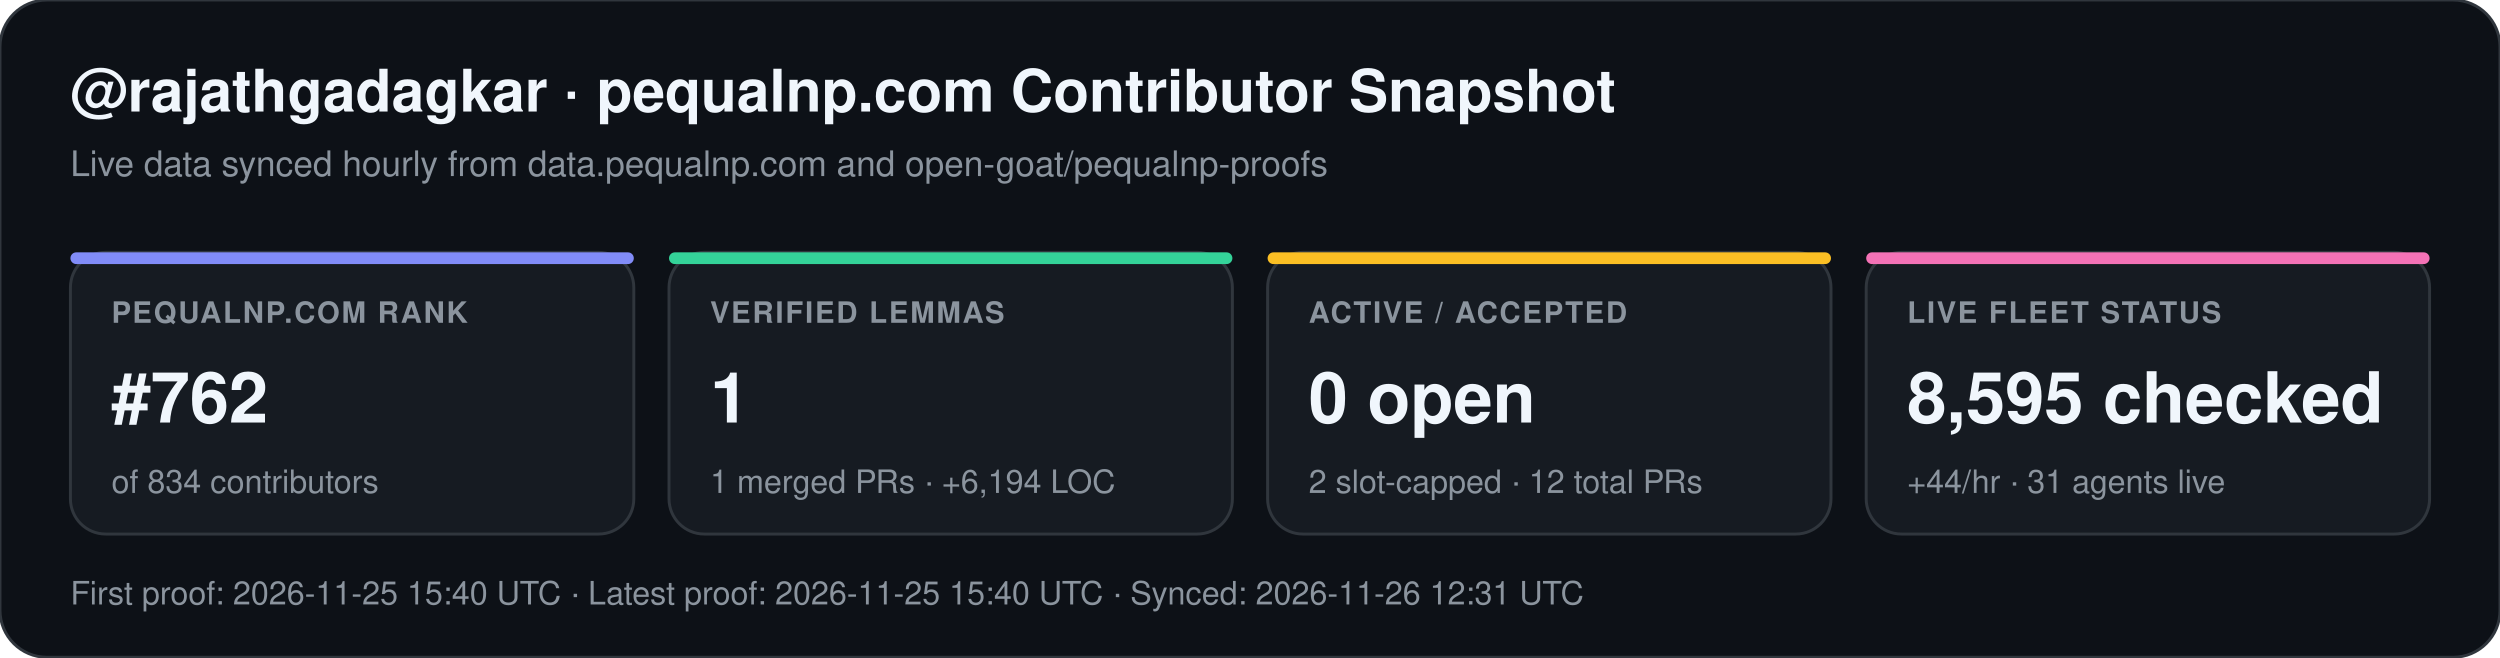
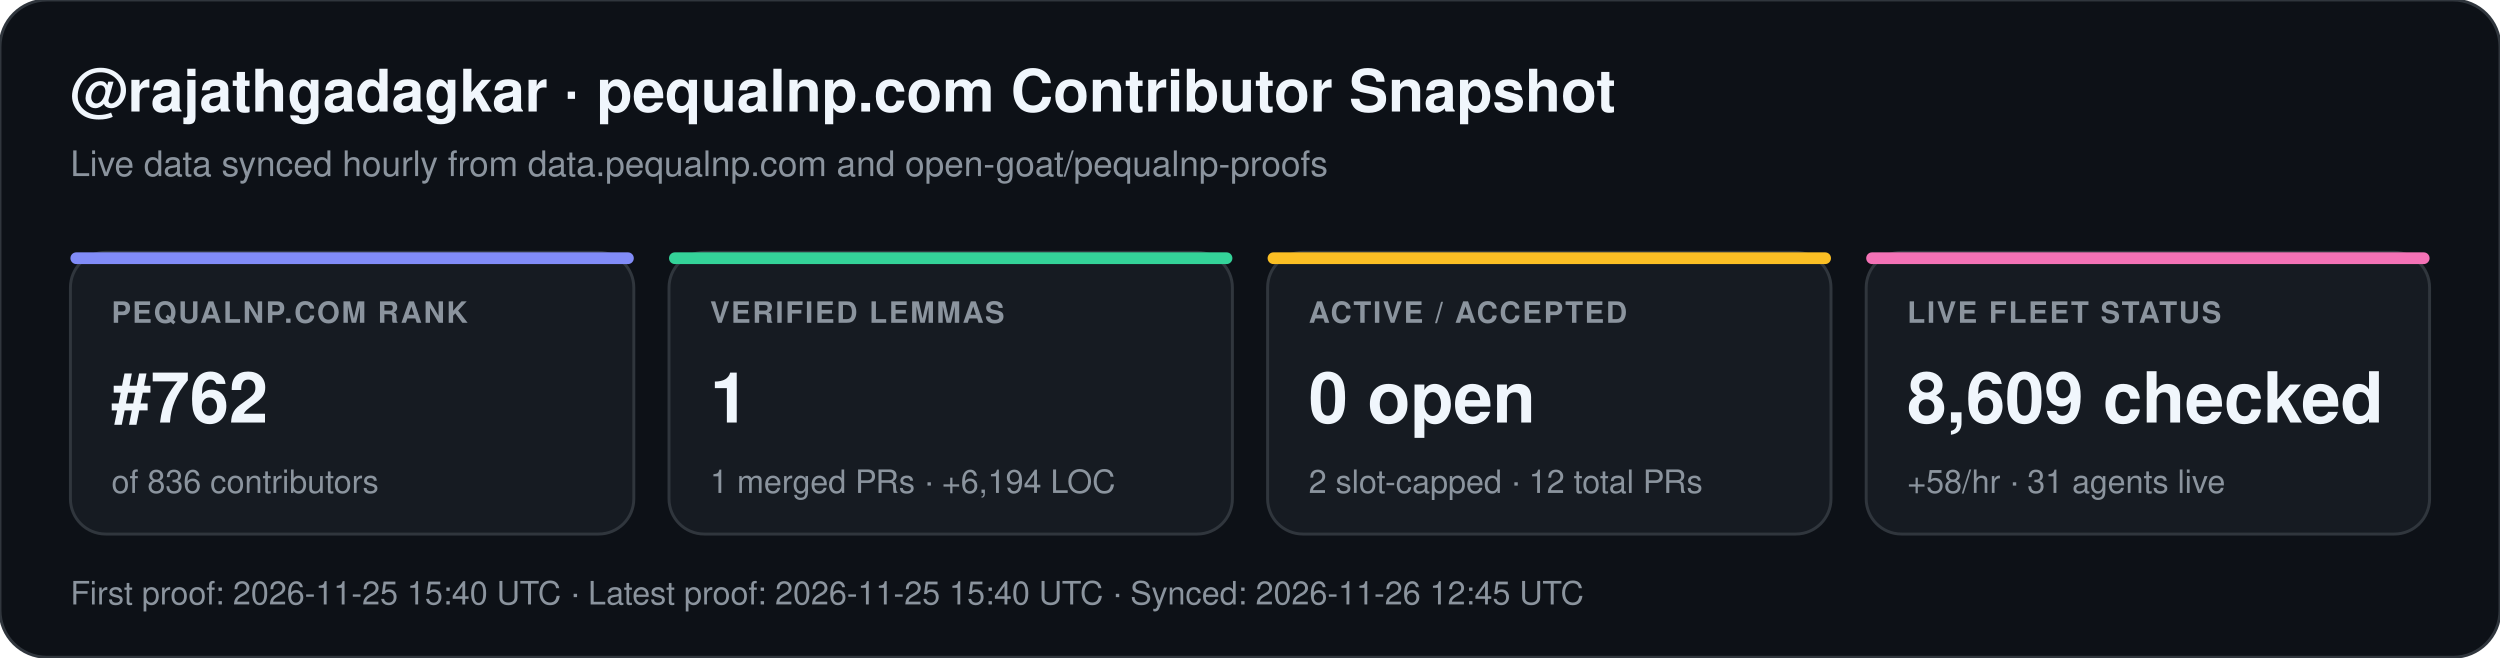
<svg xmlns="http://www.w3.org/2000/svg" width="852" height="224" viewBox="0 0 852 224" font-family="-apple-system,BlinkMacSystemFont,Segoe UI,Helvetica,Arial,sans-serif">
  <rect width="852" height="224" rx="16" fill="#0d1117" stroke="#30363d" stroke-width="1" />
  <text x="24" y="38" fill="#f0f6fc" font-size="20" font-weight="700">@rajathgadagkar · pequalnp.com Contributor Snapshot</text>
  <text x="24" y="60" fill="#8b949e" font-size="12">Live data synced hourly from data.pequalnp.com and open-goat/pequalnp-proofs</text>
  <rect x="24" y="86" width="192" height="96" rx="12" fill="#161b22" stroke="#30363d" stroke-width="1" />
  <rect x="24" y="86" width="192" height="4" rx="2" fill="#818cf8" />
  <text x="38" y="110" fill="#8b949e" font-size="10" font-weight="600" letter-spacing="0.6">PEQUALNP.COM RANK</text>
  <text x="38" y="144" fill="#f0f6fc" font-size="24" font-weight="700">#762</text>
-   <text x="38" y="168" fill="#8b949e" font-size="11">of 834 contributors</text>
+   <text x="38" y="168" fill="#8b949e" font-size="11">of 836 contributors</text>
  <rect x="228" y="86" width="192" height="96" rx="12" fill="#161b22" stroke="#30363d" stroke-width="1" />
  <rect x="228" y="86" width="192" height="4" rx="2" fill="#34d399" />
  <text x="242" y="110" fill="#8b949e" font-size="10" font-weight="600" letter-spacing="0.6">VERIFIED LEMMAS</text>
  <text x="242" y="144" fill="#f0f6fc" font-size="24" font-weight="700">1</text>
  <text x="242" y="168" fill="#8b949e" font-size="11">1 merged PRs · +6,194 LOC</text>
  <rect x="432" y="86" width="192" height="96" rx="12" fill="#161b22" stroke="#30363d" stroke-width="1" />
  <rect x="432" y="86" width="192" height="4" rx="2" fill="#fbbf24" />
  <text x="446" y="110" fill="#8b949e" font-size="10" font-weight="600" letter-spacing="0.6">ACTIVE / ACCEPTED</text>
  <text x="446" y="144" fill="#f0f6fc" font-size="24" font-weight="700">0 open</text>
  <text x="446" y="168" fill="#8b949e" font-size="11">2 slot-capped · 12 total PRs</text>
  <rect x="636" y="86" width="192" height="96" rx="12" fill="#161b22" stroke="#30363d" stroke-width="1" />
  <rect x="636" y="86" width="192" height="4" rx="2" fill="#f472b6" />
  <text x="650" y="110" fill="#8b949e" font-size="10" font-weight="600" letter-spacing="0.6">LIVE FLEET STATUS</text>
-   <text x="650" y="144" fill="#f0f6fc" font-size="24" font-weight="700">8,595 checked</text>
-   <text x="650" y="168" fill="#8b949e" font-size="11">+44/hr · 31 agents live</text>
-   <text x="24" y="206" fill="#8b949e" font-size="11">First proof: 2026-11-25 15:40 UTC  ·  Latest proof: 2026-11-25 15:40 UTC  ·  Synced: 2026-11-26 12:31 UTC</text>
+   <text x="650" y="144" fill="#f0f6fc" font-size="24" font-weight="700">8,609 checked</text>
+   <text x="650" y="168" fill="#8b949e" font-size="11">+58/hr · 31 agents live</text>
+   <text x="24" y="206" fill="#8b949e" font-size="11">First proof: 2026-11-25 15:40 UTC  ·  Latest proof: 2026-11-25 15:40 UTC  ·  Synced: 2026-11-26 12:45 UTC</text>
</svg>
